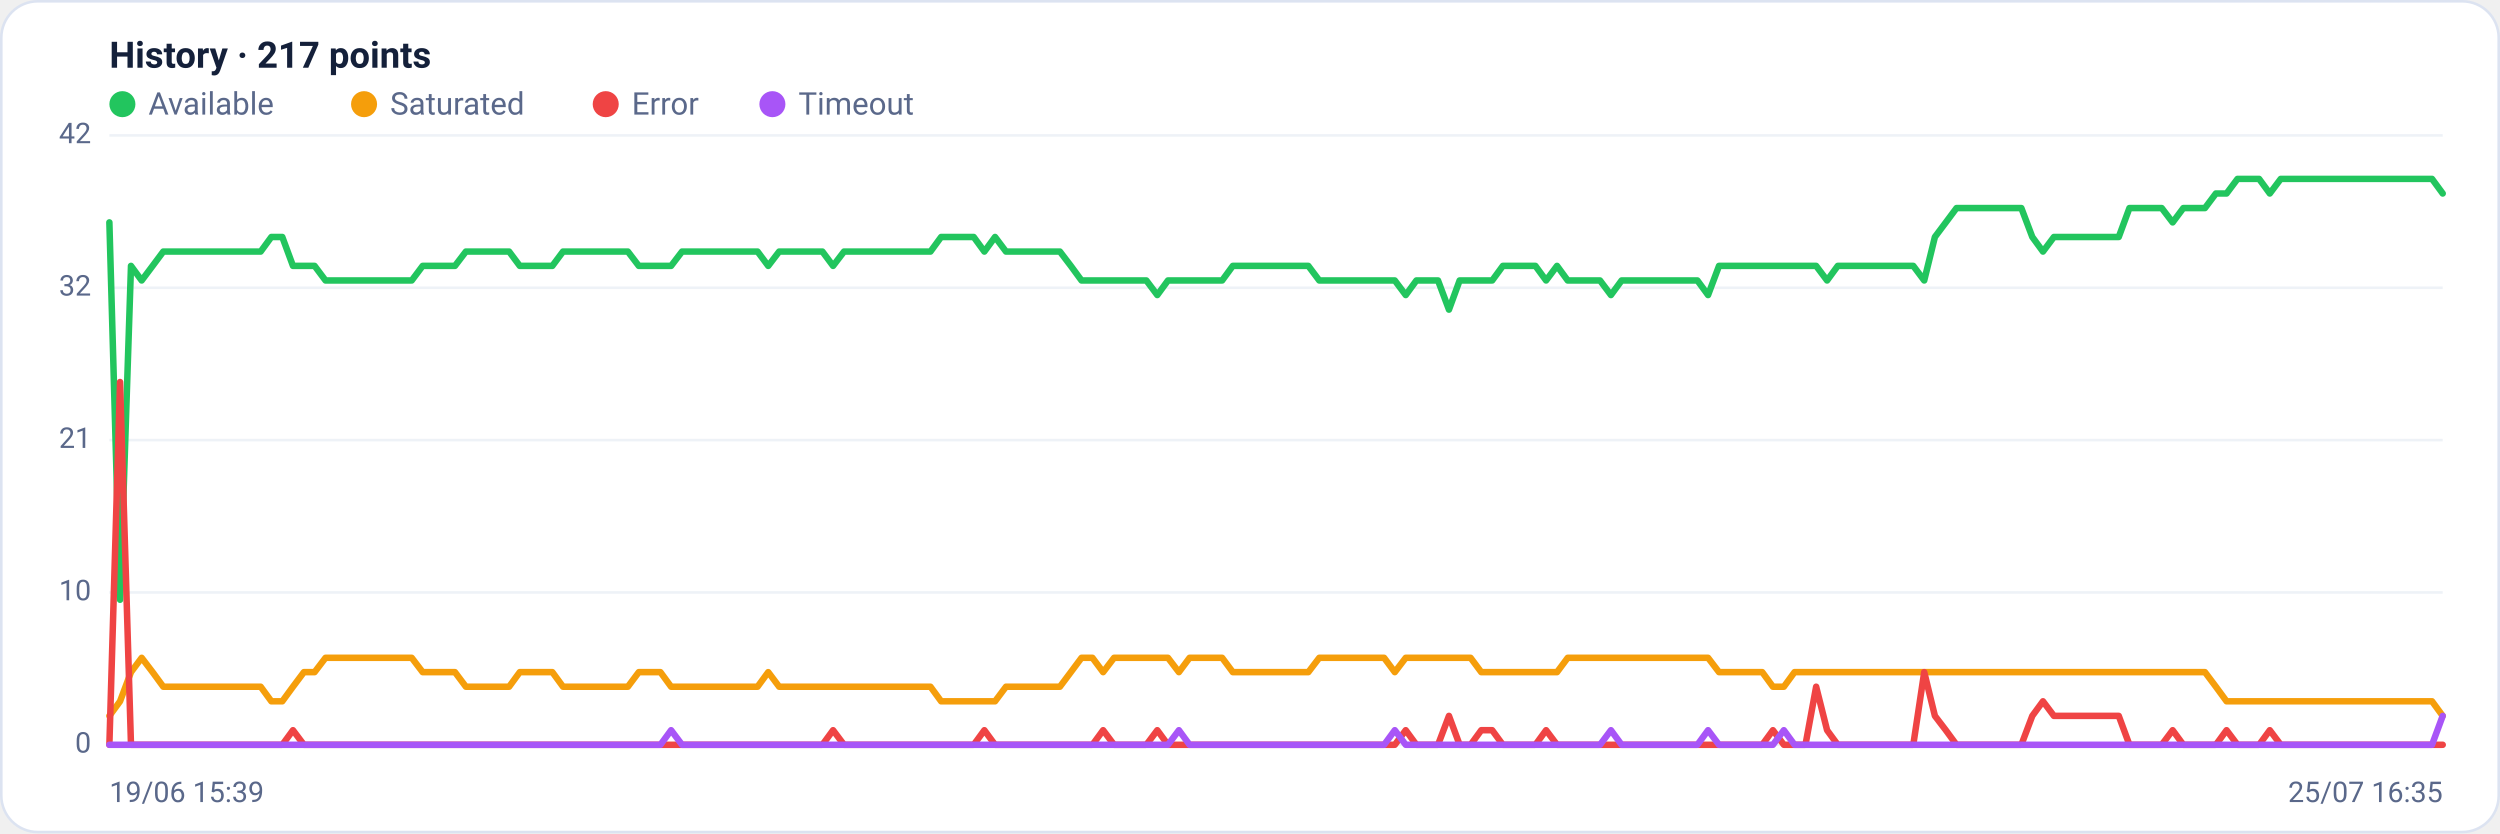
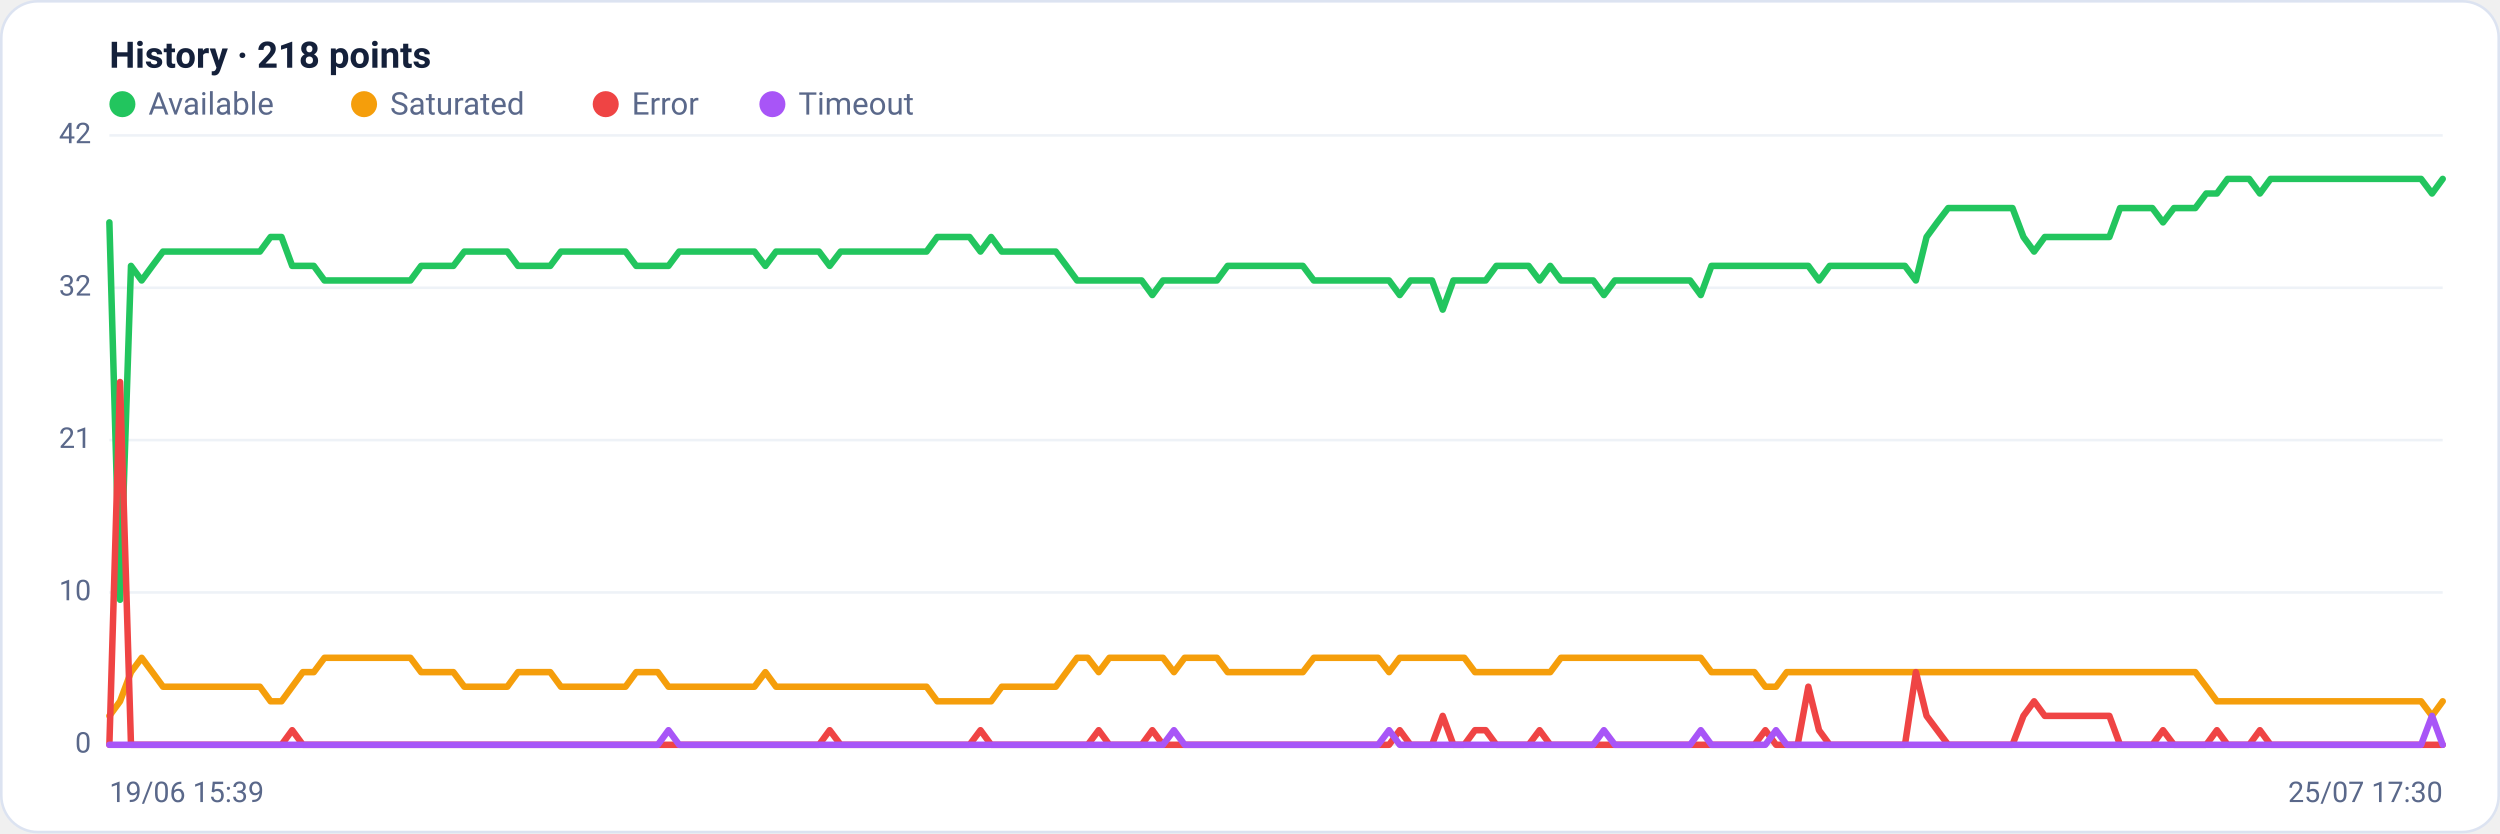
<svg xmlns="http://www.w3.org/2000/svg" viewBox="0 0 960 320" width="960" height="320" font-family="Segoe UI, system-ui, -apple-system, Roboto, Helvetica, Arial, sans-serif" role="img" aria-label="Availability history per region">
  <rect x="0.5" y="0.5" width="959" height="319" rx="14" fill="#ffffff" stroke="#dce3f1" />
-   <text x="42" y="26" font-size="14" font-weight="600" fill="#14203a">History · 217 points</text>
+   <text x="42" y="26" font-size="14" font-weight="600" fill="#14203a">History · 218 points</text>
  <circle cx="47" cy="40" r="5" fill="#22c55e" />
  <text x="57" y="44" font-size="12" fill="#5a688a">Available</text>
  <circle cx="139.8" cy="40" r="5" fill="#f59e0b" />
  <text x="149.8" y="44" font-size="12" fill="#5a688a">Saturated</text>
  <circle cx="232.6" cy="40" r="5" fill="#ef4444" />
  <text x="242.6" y="44" font-size="12" fill="#5a688a">Error</text>
  <circle cx="296.6" cy="40" r="5" fill="#a855f7" />
  <text x="306.6" y="44" font-size="12" fill="#5a688a">Timeout</text>
  <line x1="42" y1="286.0" x2="938" y2="286.0" stroke="#eef2f7" stroke-width="1" />
  <text x="35" y="289.0" text-anchor="end" font-size="11" fill="#5a688a">0</text>
  <line x1="42" y1="227.5" x2="938" y2="227.5" stroke="#eef2f7" stroke-width="1" />
  <text x="35" y="230.5" text-anchor="end" font-size="11" fill="#5a688a">10</text>
  <line x1="42" y1="169.0" x2="938" y2="169.0" stroke="#eef2f7" stroke-width="1" />
  <text x="35" y="172.0" text-anchor="end" font-size="11" fill="#5a688a">21</text>
  <line x1="42" y1="110.5" x2="938" y2="110.5" stroke="#eef2f7" stroke-width="1" />
  <text x="35" y="113.5" text-anchor="end" font-size="11" fill="#5a688a">32</text>
  <line x1="42" y1="52.0" x2="938" y2="52.0" stroke="#eef2f7" stroke-width="1" />
  <text x="35" y="55.0" text-anchor="end" font-size="11" fill="#5a688a">42</text>
-   <polyline fill="none" stroke="#22c55e" stroke-width="2.5" stroke-linejoin="round" stroke-linecap="round" points="42.0,85.4 46.1,230.3 50.3,102.1 54.4,107.7 58.6,102.1 62.7,96.6 66.9,96.6 71.0,96.6 75.2,96.6 79.3,96.6 83.5,96.6 87.6,96.6 91.8,96.6 95.9,96.6 100.1,96.6 104.2,91.0 108.4,91.0 112.5,102.1 116.7,102.1 120.8,102.1 125.0,107.7 129.1,107.7 133.3,107.7 137.4,107.7 141.6,107.7 145.7,107.7 149.9,107.7 154.0,107.7 158.1,107.7 162.3,102.1 166.4,102.1 170.6,102.1 174.7,102.1 178.9,96.6 183.0,96.6 187.2,96.6 191.3,96.6 195.5,96.6 199.6,102.1 203.8,102.1 207.9,102.1 212.1,102.1 216.2,96.6 220.4,96.6 224.5,96.6 228.7,96.6 232.8,96.6 237.0,96.6 241.1,96.6 245.3,102.1 249.4,102.1 253.6,102.1 257.7,102.1 261.9,96.6 266.0,96.6 270.1,96.6 274.3,96.6 278.4,96.6 282.6,96.6 286.7,96.6 290.9,96.6 295.0,102.1 299.2,96.6 303.3,96.6 307.5,96.6 311.6,96.6 315.8,96.6 319.9,102.1 324.1,96.6 328.2,96.6 332.4,96.6 336.5,96.6 340.7,96.6 344.8,96.6 349.0,96.6 353.1,96.6 357.3,96.6 361.4,91.0 365.6,91.0 369.7,91.0 373.9,91.0 378.0,96.6 382.1,91.0 386.3,96.6 390.4,96.6 394.6,96.6 398.7,96.6 402.9,96.6 407.0,96.6 411.2,102.1 415.3,107.7 419.5,107.7 423.6,107.7 427.8,107.7 431.9,107.7 436.1,107.7 440.2,107.7 444.4,113.3 448.5,107.7 452.7,107.7 456.8,107.7 461.0,107.7 465.1,107.7 469.3,107.7 473.4,102.1 477.6,102.1 481.7,102.1 485.9,102.1 490.0,102.1 494.1,102.1 498.3,102.1 502.4,102.1 506.6,107.7 510.7,107.7 514.9,107.7 519.0,107.7 523.2,107.7 527.3,107.7 531.5,107.7 535.6,107.7 539.8,113.3 543.9,107.7 548.1,107.7 552.2,107.7 556.4,118.9 560.5,107.7 564.7,107.7 568.8,107.7 573.0,107.7 577.1,102.1 581.3,102.1 585.4,102.1 589.6,102.1 593.7,107.7 597.9,102.1 602.0,107.7 606.1,107.7 610.3,107.7 614.4,107.7 618.6,113.3 622.7,107.7 626.9,107.7 631.0,107.7 635.2,107.7 639.3,107.7 643.5,107.7 647.6,107.7 651.8,107.7 655.9,113.3 660.1,102.1 664.2,102.1 668.4,102.1 672.5,102.1 676.7,102.1 680.8,102.1 685.0,102.1 689.1,102.1 693.3,102.1 697.4,102.1 701.6,107.7 705.7,102.1 709.9,102.1 714.0,102.1 718.1,102.1 722.3,102.1 726.4,102.1 730.6,102.1 734.7,102.1 738.9,107.7 743.0,91.0 747.2,85.4 751.3,79.9 755.5,79.9 759.6,79.9 763.8,79.9 767.9,79.9 772.1,79.9 776.2,79.9 780.4,91.0 784.5,96.6 788.7,91.0 792.8,91.0 797.0,91.0 801.1,91.0 805.3,91.0 809.4,91.0 813.6,91.0 817.7,79.9 821.9,79.9 826.0,79.9 830.1,79.9 834.3,85.4 838.4,79.9 842.6,79.9 846.7,79.9 850.9,74.3 855.0,74.3 859.2,68.7 863.3,68.7 867.5,68.7 871.6,74.3 875.8,68.7 879.9,68.7 884.1,68.7 888.2,68.7 892.4,68.7 896.5,68.7 900.7,68.7 904.8,68.7 909.0,68.7 913.1,68.7 917.3,68.7 921.4,68.7 925.6,68.7 929.7,68.7 933.9,68.7 938.0,74.3" />
-   <polyline fill="none" stroke="#f59e0b" stroke-width="2.5" stroke-linejoin="round" stroke-linecap="round" points="42.0,274.9 46.1,269.3 50.3,258.1 54.4,252.6 58.6,258.1 62.7,263.7 66.9,263.7 71.0,263.7 75.2,263.7 79.3,263.7 83.5,263.7 87.6,263.7 91.8,263.7 95.9,263.7 100.1,263.7 104.2,269.3 108.4,269.3 112.5,263.7 116.7,258.1 120.8,258.1 125.0,252.6 129.1,252.6 133.3,252.6 137.4,252.6 141.6,252.6 145.7,252.6 149.9,252.6 154.0,252.6 158.1,252.6 162.3,258.1 166.4,258.1 170.6,258.1 174.7,258.1 178.9,263.7 183.0,263.7 187.2,263.7 191.3,263.7 195.5,263.7 199.6,258.1 203.8,258.1 207.9,258.1 212.1,258.1 216.2,263.7 220.4,263.7 224.5,263.7 228.7,263.7 232.8,263.7 237.0,263.7 241.1,263.7 245.3,258.1 249.4,258.1 253.6,258.1 257.7,263.7 261.9,263.7 266.0,263.7 270.1,263.7 274.3,263.7 278.4,263.7 282.6,263.7 286.7,263.7 290.9,263.7 295.0,258.1 299.2,263.7 303.3,263.7 307.5,263.7 311.6,263.7 315.8,263.7 319.9,263.7 324.1,263.7 328.2,263.7 332.4,263.7 336.5,263.7 340.7,263.7 344.8,263.7 349.0,263.7 353.1,263.7 357.3,263.7 361.4,269.3 365.6,269.3 369.7,269.3 373.9,269.3 378.0,269.3 382.1,269.3 386.3,263.7 390.4,263.7 394.6,263.7 398.7,263.7 402.9,263.7 407.0,263.7 411.2,258.1 415.3,252.6 419.5,252.6 423.6,258.1 427.8,252.6 431.9,252.6 436.1,252.6 440.2,252.6 444.4,252.6 448.5,252.6 452.7,258.1 456.8,252.6 461.0,252.6 465.1,252.6 469.3,252.6 473.4,258.1 477.6,258.1 481.7,258.1 485.9,258.1 490.0,258.1 494.1,258.1 498.3,258.1 502.4,258.1 506.6,252.6 510.7,252.6 514.9,252.6 519.0,252.6 523.2,252.6 527.3,252.6 531.5,252.6 535.6,258.1 539.8,252.6 543.9,252.6 548.1,252.6 552.2,252.6 556.4,252.6 560.5,252.6 564.7,252.6 568.8,258.1 573.0,258.1 577.1,258.1 581.3,258.1 585.4,258.1 589.6,258.1 593.7,258.1 597.9,258.1 602.0,252.6 606.1,252.6 610.3,252.6 614.4,252.6 618.6,252.6 622.7,252.6 626.9,252.6 631.0,252.6 635.2,252.6 639.3,252.6 643.5,252.6 647.6,252.6 651.8,252.6 655.9,252.6 660.1,258.1 664.2,258.1 668.4,258.1 672.5,258.1 676.7,258.1 680.8,263.7 685.0,263.7 689.1,258.1 693.3,258.1 697.4,258.1 701.6,258.1 705.7,258.1 709.9,258.1 714.0,258.1 718.1,258.1 722.3,258.1 726.4,258.1 730.6,258.1 734.7,258.1 738.9,258.1 743.0,258.1 747.2,258.1 751.3,258.1 755.5,258.1 759.6,258.1 763.8,258.1 767.9,258.1 772.1,258.1 776.2,258.1 780.4,258.1 784.5,258.1 788.7,258.1 792.8,258.1 797.0,258.1 801.1,258.1 805.3,258.1 809.4,258.1 813.6,258.1 817.7,258.1 821.9,258.1 826.0,258.1 830.1,258.1 834.3,258.1 838.4,258.1 842.6,258.1 846.7,258.1 850.9,263.7 855.0,269.3 859.2,269.3 863.3,269.3 867.5,269.3 871.6,269.3 875.8,269.3 879.9,269.3 884.1,269.3 888.2,269.3 892.4,269.3 896.5,269.3 900.7,269.3 904.8,269.3 909.0,269.3 913.1,269.3 917.3,269.3 921.4,269.3 925.6,269.3 929.7,269.3 933.9,269.3 938.0,274.9" />
-   <polyline fill="none" stroke="#ef4444" stroke-width="2.5" stroke-linejoin="round" stroke-linecap="round" points="42.0,286.0 46.1,146.7 50.3,286.0 54.4,286.0 58.6,286.0 62.7,286.0 66.9,286.0 71.0,286.0 75.2,286.0 79.3,286.0 83.5,286.0 87.6,286.0 91.8,286.0 95.9,286.0 100.1,286.0 104.2,286.0 108.4,286.0 112.5,280.4 116.7,286.0 120.8,286.0 125.0,286.0 129.1,286.0 133.3,286.0 137.4,286.0 141.6,286.0 145.7,286.0 149.9,286.0 154.0,286.0 158.1,286.0 162.3,286.0 166.4,286.0 170.6,286.0 174.7,286.0 178.9,286.0 183.0,286.0 187.2,286.0 191.3,286.0 195.5,286.0 199.6,286.0 203.8,286.0 207.9,286.0 212.1,286.0 216.2,286.0 220.4,286.0 224.5,286.0 228.7,286.0 232.8,286.0 237.0,286.0 241.1,286.0 245.3,286.0 249.4,286.0 253.6,286.0 257.7,286.0 261.9,286.0 266.0,286.0 270.1,286.0 274.3,286.0 278.4,286.0 282.6,286.0 286.7,286.0 290.9,286.0 295.0,286.0 299.2,286.0 303.3,286.0 307.5,286.0 311.6,286.0 315.8,286.0 319.9,280.4 324.1,286.0 328.2,286.0 332.4,286.0 336.5,286.0 340.7,286.0 344.8,286.0 349.0,286.0 353.1,286.0 357.3,286.0 361.4,286.0 365.6,286.0 369.7,286.0 373.9,286.0 378.0,280.4 382.1,286.0 386.3,286.0 390.4,286.0 394.6,286.0 398.7,286.0 402.9,286.0 407.0,286.0 411.2,286.0 415.3,286.0 419.5,286.0 423.6,280.4 427.8,286.0 431.9,286.0 436.1,286.0 440.2,286.0 444.4,280.4 448.5,286.0 452.7,286.0 456.8,286.0 461.0,286.0 465.1,286.0 469.3,286.0 473.4,286.0 477.6,286.0 481.7,286.0 485.9,286.0 490.0,286.0 494.1,286.0 498.3,286.0 502.4,286.0 506.6,286.0 510.7,286.0 514.9,286.0 519.0,286.0 523.2,286.0 527.3,286.0 531.5,286.0 535.6,286.0 539.8,280.4 543.9,286.0 548.1,286.0 552.2,286.0 556.4,274.9 560.5,286.0 564.7,286.0 568.8,280.4 573.0,280.4 577.1,286.0 581.3,286.0 585.4,286.0 589.6,286.0 593.7,280.4 597.9,286.0 602.0,286.0 606.1,286.0 610.3,286.0 614.4,286.0 618.6,286.0 622.7,286.0 626.9,286.0 631.0,286.0 635.2,286.0 639.3,286.0 643.5,286.0 647.6,286.0 651.8,286.0 655.9,286.0 660.1,286.0 664.2,286.0 668.4,286.0 672.5,286.0 676.7,286.0 680.8,280.4 685.0,286.0 689.1,286.0 693.3,286.0 697.4,263.7 701.6,280.4 705.7,286.0 709.9,286.0 714.0,286.0 718.1,286.0 722.3,286.0 726.4,286.0 730.6,286.0 734.7,286.0 738.9,258.1 743.0,274.9 747.2,280.4 751.3,286.0 755.5,286.0 759.6,286.0 763.8,286.0 767.9,286.0 772.1,286.0 776.2,286.0 780.4,274.9 784.5,269.3 788.7,274.9 792.8,274.9 797.0,274.9 801.1,274.9 805.3,274.9 809.4,274.9 813.6,274.9 817.7,286.0 821.9,286.0 826.0,286.0 830.1,286.0 834.3,280.4 838.4,286.0 842.6,286.0 846.7,286.0 850.9,286.0 855.0,280.4 859.2,286.0 863.3,286.0 867.5,286.0 871.6,280.4 875.8,286.0 879.9,286.0 884.1,286.0 888.2,286.0 892.4,286.0 896.5,286.0 900.7,286.0 904.8,286.0 909.0,286.0 913.1,286.0 917.3,286.0 921.4,286.0 925.6,286.0 929.7,286.0 933.9,286.0 938.0,286.0" />
-   <polyline fill="none" stroke="#a855f7" stroke-width="2.5" stroke-linejoin="round" stroke-linecap="round" points="42.0,286.0 46.1,286.0 50.3,286.0 54.4,286.0 58.6,286.0 62.7,286.0 66.9,286.0 71.0,286.0 75.2,286.0 79.3,286.0 83.5,286.0 87.6,286.0 91.8,286.0 95.9,286.0 100.1,286.0 104.2,286.0 108.4,286.0 112.5,286.0 116.7,286.0 120.8,286.0 125.0,286.0 129.1,286.0 133.3,286.0 137.4,286.0 141.6,286.0 145.7,286.0 149.9,286.0 154.0,286.0 158.1,286.0 162.3,286.0 166.4,286.0 170.6,286.0 174.7,286.0 178.9,286.0 183.0,286.0 187.2,286.0 191.3,286.0 195.5,286.0 199.6,286.0 203.8,286.0 207.9,286.0 212.1,286.0 216.2,286.0 220.4,286.0 224.5,286.0 228.7,286.0 232.8,286.0 237.0,286.0 241.1,286.0 245.3,286.0 249.4,286.0 253.6,286.0 257.7,280.4 261.9,286.0 266.0,286.0 270.1,286.0 274.3,286.0 278.4,286.0 282.6,286.0 286.7,286.0 290.9,286.0 295.0,286.0 299.2,286.0 303.3,286.0 307.5,286.0 311.6,286.0 315.8,286.0 319.9,286.0 324.1,286.0 328.2,286.0 332.4,286.0 336.5,286.0 340.7,286.0 344.8,286.0 349.0,286.0 353.1,286.0 357.3,286.0 361.4,286.0 365.6,286.0 369.7,286.0 373.9,286.0 378.0,286.0 382.1,286.0 386.3,286.0 390.4,286.0 394.6,286.0 398.7,286.0 402.9,286.0 407.0,286.0 411.2,286.0 415.3,286.0 419.5,286.0 423.6,286.0 427.8,286.0 431.9,286.0 436.1,286.0 440.2,286.0 444.4,286.0 448.5,286.0 452.7,280.4 456.8,286.0 461.0,286.0 465.1,286.0 469.3,286.0 473.4,286.0 477.6,286.0 481.7,286.0 485.9,286.0 490.0,286.0 494.1,286.0 498.3,286.0 502.4,286.0 506.6,286.0 510.7,286.0 514.9,286.0 519.0,286.0 523.2,286.0 527.3,286.0 531.5,286.0 535.6,280.4 539.8,286.0 543.9,286.0 548.1,286.0 552.2,286.0 556.4,286.0 560.5,286.0 564.7,286.0 568.8,286.0 573.0,286.0 577.1,286.0 581.3,286.0 585.4,286.0 589.6,286.0 593.7,286.0 597.9,286.0 602.0,286.0 606.1,286.0 610.3,286.0 614.4,286.0 618.6,280.4 622.7,286.0 626.9,286.0 631.0,286.0 635.2,286.0 639.3,286.0 643.5,286.0 647.6,286.0 651.8,286.0 655.9,280.4 660.1,286.0 664.2,286.0 668.4,286.0 672.5,286.0 676.7,286.0 680.8,286.0 685.0,280.4 689.1,286.0 693.3,286.0 697.4,286.0 701.6,286.0 705.7,286.0 709.9,286.0 714.0,286.0 718.1,286.0 722.3,286.0 726.4,286.0 730.6,286.0 734.7,286.0 738.9,286.0 743.0,286.0 747.2,286.0 751.3,286.0 755.5,286.0 759.6,286.0 763.8,286.0 767.9,286.0 772.1,286.0 776.2,286.0 780.4,286.0 784.5,286.0 788.7,286.0 792.8,286.0 797.0,286.0 801.1,286.0 805.3,286.0 809.4,286.0 813.6,286.0 817.7,286.0 821.9,286.0 826.0,286.0 830.1,286.0 834.3,286.0 838.4,286.0 842.6,286.0 846.7,286.0 850.9,286.0 855.0,286.0 859.2,286.0 863.3,286.0 867.5,286.0 871.6,286.0 875.8,286.0 879.9,286.0 884.1,286.0 888.2,286.0 892.4,286.0 896.5,286.0 900.7,286.0 904.8,286.0 909.0,286.0 913.1,286.0 917.3,286.0 921.4,286.0 925.6,286.0 929.7,286.0 933.9,286.0 938.0,274.9" />
+   <polyline fill="none" stroke="#22c55e" stroke-width="2.5" stroke-linejoin="round" stroke-linecap="round" points="42.0,85.4 46.1,230.3 50.3,102.1 54.4,107.7 58.5,102.1 62.6,96.6 66.8,96.6 70.9,96.6 75.0,96.6 79.2,96.6 83.3,96.6 87.4,96.6 91.5,96.6 95.7,96.6 99.8,96.6 103.9,91.0 108.1,91.0 112.2,102.1 116.3,102.1 120.5,102.1 124.6,107.7 128.7,107.7 132.8,107.7 137.0,107.7 141.1,107.7 145.2,107.7 149.4,107.7 153.5,107.7 157.6,107.7 161.7,102.1 165.9,102.1 170.0,102.1 174.1,102.1 178.3,96.6 182.4,96.6 186.5,96.6 190.6,96.6 194.8,96.6 198.9,102.1 203.0,102.1 207.2,102.1 211.3,102.1 215.4,96.6 219.5,96.6 223.7,96.6 227.8,96.6 231.9,96.6 236.1,96.6 240.2,96.6 244.3,102.1 248.5,102.1 252.6,102.1 256.7,102.1 260.8,96.6 265.0,96.6 269.1,96.6 273.2,96.6 277.4,96.6 281.5,96.6 285.6,96.6 289.7,96.6 293.9,102.1 298.0,96.6 302.1,96.6 306.3,96.6 310.4,96.6 314.5,96.6 318.6,102.1 322.8,96.6 326.9,96.6 331.0,96.6 335.2,96.6 339.3,96.6 343.4,96.6 347.5,96.6 351.7,96.6 355.8,96.6 359.9,91.0 364.1,91.0 368.2,91.0 372.3,91.0 376.5,96.6 380.6,91.0 384.7,96.6 388.8,96.6 393.0,96.6 397.1,96.6 401.2,96.6 405.4,96.6 409.5,102.1 413.6,107.7 417.7,107.7 421.9,107.7 426.0,107.7 430.1,107.7 434.3,107.7 438.4,107.7 442.5,113.3 446.6,107.7 450.8,107.7 454.9,107.7 459.0,107.7 463.2,107.7 467.3,107.7 471.4,102.1 475.5,102.1 479.7,102.1 483.8,102.1 487.9,102.1 492.1,102.1 496.2,102.1 500.3,102.1 504.5,107.7 508.6,107.7 512.7,107.7 516.8,107.7 521.0,107.7 525.1,107.7 529.2,107.7 533.4,107.7 537.5,113.3 541.6,107.7 545.7,107.7 549.9,107.7 554.0,118.9 558.1,107.7 562.3,107.7 566.4,107.7 570.5,107.7 574.6,102.1 578.8,102.1 582.9,102.1 587.0,102.1 591.2,107.7 595.3,102.1 599.4,107.7 603.5,107.7 607.7,107.7 611.8,107.7 615.9,113.3 620.1,107.7 624.2,107.7 628.3,107.7 632.5,107.7 636.6,107.7 640.7,107.7 644.8,107.7 649.0,107.7 653.1,113.3 657.2,102.1 661.4,102.1 665.5,102.1 669.6,102.1 673.7,102.1 677.9,102.1 682.0,102.1 686.1,102.1 690.3,102.1 694.4,102.1 698.5,107.7 702.6,102.1 706.8,102.1 710.9,102.1 715.0,102.1 719.2,102.1 723.3,102.1 727.4,102.1 731.5,102.1 735.7,107.7 739.8,91.0 743.9,85.4 748.1,79.9 752.2,79.9 756.3,79.9 760.5,79.9 764.6,79.9 768.7,79.9 772.8,79.9 777.0,91.0 781.1,96.6 785.2,91.0 789.4,91.0 793.5,91.0 797.6,91.0 801.7,91.0 805.9,91.0 810.0,91.0 814.1,79.9 818.3,79.9 822.4,79.9 826.5,79.9 830.6,85.4 834.8,79.9 838.9,79.9 843.0,79.9 847.2,74.3 851.3,74.3 855.4,68.7 859.5,68.7 863.7,68.7 867.8,74.3 871.9,68.7 876.1,68.7 880.2,68.7 884.3,68.7 888.5,68.7 892.6,68.7 896.7,68.7 900.8,68.7 905.0,68.7 909.1,68.7 913.2,68.7 917.4,68.7 921.5,68.7 925.6,68.7 929.7,68.7 933.9,74.3 938.0,68.7" />
+   <polyline fill="none" stroke="#f59e0b" stroke-width="2.5" stroke-linejoin="round" stroke-linecap="round" points="42.0,274.9 46.1,269.3 50.3,258.1 54.4,252.6 58.5,258.1 62.6,263.7 66.8,263.7 70.9,263.7 75.0,263.7 79.2,263.7 83.3,263.7 87.4,263.7 91.5,263.7 95.7,263.7 99.8,263.7 103.9,269.3 108.1,269.3 112.2,263.7 116.3,258.1 120.5,258.1 124.6,252.6 128.7,252.6 132.8,252.6 137.0,252.6 141.1,252.6 145.2,252.6 149.4,252.6 153.5,252.6 157.6,252.6 161.7,258.1 165.9,258.1 170.0,258.1 174.1,258.1 178.3,263.7 182.4,263.7 186.5,263.7 190.6,263.7 194.8,263.7 198.9,258.1 203.0,258.1 207.2,258.1 211.3,258.1 215.4,263.7 219.5,263.7 223.7,263.7 227.8,263.7 231.9,263.7 236.1,263.7 240.2,263.7 244.3,258.1 248.5,258.1 252.6,258.1 256.7,263.7 260.8,263.7 265.0,263.7 269.1,263.7 273.2,263.7 277.4,263.7 281.5,263.7 285.6,263.7 289.7,263.7 293.9,258.1 298.0,263.7 302.1,263.7 306.3,263.7 310.4,263.7 314.5,263.7 318.6,263.7 322.8,263.7 326.9,263.7 331.0,263.7 335.2,263.7 339.3,263.7 343.4,263.7 347.5,263.7 351.7,263.7 355.8,263.7 359.9,269.3 364.1,269.3 368.2,269.3 372.3,269.3 376.5,269.3 380.6,269.3 384.7,263.7 388.8,263.7 393.0,263.7 397.1,263.7 401.2,263.7 405.4,263.7 409.5,258.1 413.6,252.6 417.7,252.6 421.9,258.1 426.0,252.6 430.1,252.6 434.3,252.6 438.4,252.6 442.5,252.6 446.6,252.6 450.8,258.1 454.9,252.6 459.0,252.6 463.2,252.6 467.3,252.6 471.4,258.1 475.5,258.1 479.7,258.1 483.8,258.1 487.9,258.1 492.1,258.1 496.2,258.1 500.3,258.1 504.5,252.6 508.6,252.6 512.7,252.6 516.8,252.6 521.0,252.6 525.1,252.6 529.2,252.6 533.4,258.1 537.5,252.6 541.6,252.6 545.7,252.6 549.9,252.6 554.0,252.6 558.1,252.6 562.3,252.6 566.4,258.1 570.5,258.1 574.6,258.1 578.8,258.1 582.9,258.1 587.0,258.1 591.2,258.1 595.3,258.1 599.4,252.6 603.5,252.6 607.7,252.6 611.8,252.6 615.9,252.6 620.1,252.6 624.2,252.6 628.3,252.6 632.5,252.6 636.6,252.6 640.7,252.6 644.8,252.6 649.0,252.6 653.1,252.6 657.2,258.1 661.4,258.1 665.5,258.1 669.6,258.1 673.7,258.1 677.9,263.7 682.0,263.7 686.1,258.1 690.3,258.1 694.4,258.1 698.5,258.1 702.6,258.1 706.8,258.1 710.9,258.1 715.0,258.1 719.2,258.1 723.3,258.1 727.4,258.1 731.5,258.1 735.7,258.1 739.8,258.1 743.9,258.1 748.1,258.1 752.2,258.1 756.3,258.1 760.5,258.1 764.6,258.1 768.7,258.1 772.8,258.1 777.0,258.1 781.1,258.1 785.2,258.1 789.4,258.1 793.5,258.1 797.6,258.1 801.7,258.1 805.9,258.1 810.0,258.1 814.1,258.1 818.3,258.1 822.4,258.1 826.5,258.1 830.6,258.1 834.8,258.1 838.9,258.1 843.0,258.1 847.2,263.7 851.3,269.3 855.4,269.3 859.5,269.3 863.7,269.3 867.8,269.3 871.9,269.3 876.1,269.3 880.2,269.3 884.3,269.3 888.5,269.3 892.6,269.3 896.7,269.3 900.8,269.3 905.0,269.3 909.1,269.3 913.2,269.3 917.4,269.3 921.5,269.3 925.6,269.3 929.7,269.3 933.9,274.9 938.0,269.3" />
+   <polyline fill="none" stroke="#ef4444" stroke-width="2.5" stroke-linejoin="round" stroke-linecap="round" points="42.0,286.0 46.1,146.7 50.3,286.0 54.4,286.0 58.5,286.0 62.6,286.0 66.8,286.0 70.9,286.0 75.0,286.0 79.2,286.0 83.3,286.0 87.4,286.0 91.5,286.0 95.7,286.0 99.8,286.0 103.9,286.0 108.1,286.0 112.2,280.4 116.3,286.0 120.5,286.0 124.6,286.0 128.7,286.0 132.8,286.0 137.0,286.0 141.1,286.0 145.2,286.0 149.4,286.0 153.5,286.0 157.6,286.0 161.7,286.0 165.9,286.0 170.0,286.0 174.1,286.0 178.3,286.0 182.4,286.0 186.5,286.0 190.6,286.0 194.8,286.0 198.9,286.0 203.0,286.0 207.2,286.0 211.3,286.0 215.4,286.0 219.5,286.0 223.7,286.0 227.8,286.0 231.9,286.0 236.1,286.0 240.2,286.0 244.3,286.0 248.5,286.0 252.6,286.0 256.7,286.0 260.8,286.0 265.0,286.0 269.1,286.0 273.2,286.0 277.4,286.0 281.5,286.0 285.6,286.0 289.7,286.0 293.9,286.0 298.0,286.0 302.1,286.0 306.3,286.0 310.4,286.0 314.5,286.0 318.6,280.4 322.8,286.0 326.9,286.0 331.0,286.0 335.2,286.0 339.3,286.0 343.4,286.0 347.5,286.0 351.7,286.0 355.8,286.0 359.9,286.0 364.1,286.0 368.2,286.0 372.3,286.0 376.5,280.4 380.6,286.0 384.7,286.0 388.8,286.0 393.0,286.0 397.1,286.0 401.2,286.0 405.4,286.0 409.5,286.0 413.6,286.0 417.7,286.0 421.9,280.4 426.0,286.0 430.1,286.0 434.3,286.0 438.4,286.0 442.5,280.4 446.6,286.0 450.8,286.0 454.9,286.0 459.0,286.0 463.2,286.0 467.3,286.0 471.4,286.0 475.5,286.0 479.7,286.0 483.8,286.0 487.9,286.0 492.1,286.0 496.2,286.0 500.3,286.0 504.5,286.0 508.6,286.0 512.7,286.0 516.8,286.0 521.0,286.0 525.1,286.0 529.2,286.0 533.4,286.0 537.5,280.4 541.6,286.0 545.7,286.0 549.9,286.0 554.0,274.9 558.1,286.0 562.3,286.0 566.4,280.4 570.5,280.4 574.6,286.0 578.8,286.0 582.9,286.0 587.0,286.0 591.2,280.4 595.3,286.0 599.4,286.0 603.5,286.0 607.7,286.0 611.8,286.0 615.9,286.0 620.1,286.0 624.2,286.0 628.3,286.0 632.5,286.0 636.6,286.0 640.7,286.0 644.8,286.0 649.0,286.0 653.1,286.0 657.2,286.0 661.4,286.0 665.5,286.0 669.6,286.0 673.7,286.0 677.9,280.4 682.0,286.0 686.1,286.0 690.3,286.0 694.4,263.7 698.5,280.4 702.6,286.0 706.8,286.0 710.9,286.0 715.0,286.0 719.2,286.0 723.3,286.0 727.4,286.0 731.5,286.0 735.7,258.1 739.8,274.9 743.9,280.4 748.1,286.0 752.2,286.0 756.3,286.0 760.5,286.0 764.6,286.0 768.7,286.0 772.8,286.0 777.0,274.9 781.1,269.3 785.2,274.9 789.4,274.9 793.5,274.9 797.6,274.9 801.7,274.9 805.9,274.9 810.0,274.9 814.1,286.0 818.3,286.0 822.4,286.0 826.5,286.0 830.6,280.4 834.8,286.0 838.9,286.0 843.0,286.0 847.2,286.0 851.3,280.4 855.4,286.0 859.5,286.0 863.7,286.0 867.8,280.4 871.9,286.0 876.1,286.0 880.2,286.0 884.3,286.0 888.5,286.0 892.6,286.0 896.7,286.0 900.8,286.0 905.0,286.0 909.1,286.0 913.2,286.0 917.4,286.0 921.5,286.0 925.6,286.0 929.7,286.0 933.9,286.0 938.0,286.0" />
+   <polyline fill="none" stroke="#a855f7" stroke-width="2.5" stroke-linejoin="round" stroke-linecap="round" points="42.0,286.0 46.1,286.0 50.3,286.0 54.4,286.0 58.5,286.0 62.6,286.0 66.8,286.0 70.9,286.0 75.0,286.0 79.2,286.0 83.3,286.0 87.4,286.0 91.5,286.0 95.7,286.0 99.8,286.0 103.9,286.0 108.1,286.0 112.2,286.0 116.3,286.0 120.5,286.0 124.6,286.0 128.7,286.0 132.8,286.0 137.0,286.0 141.1,286.0 145.2,286.0 149.4,286.0 153.5,286.0 157.6,286.0 161.7,286.0 165.9,286.0 170.0,286.0 174.1,286.0 178.3,286.0 182.4,286.0 186.5,286.0 190.6,286.0 194.8,286.0 198.9,286.0 203.0,286.0 207.2,286.0 211.3,286.0 215.4,286.0 219.5,286.0 223.7,286.0 227.8,286.0 231.9,286.0 236.1,286.0 240.2,286.0 244.3,286.0 248.5,286.0 252.6,286.0 256.7,280.4 260.8,286.0 265.0,286.0 269.1,286.0 273.2,286.0 277.4,286.0 281.5,286.0 285.6,286.0 289.7,286.0 293.9,286.0 298.0,286.0 302.1,286.0 306.3,286.0 310.4,286.0 314.5,286.0 318.6,286.0 322.8,286.0 326.9,286.0 331.0,286.0 335.2,286.0 339.3,286.0 343.4,286.0 347.5,286.0 351.7,286.0 355.8,286.0 359.9,286.0 364.1,286.0 368.2,286.0 372.3,286.0 376.5,286.0 380.6,286.0 384.7,286.0 388.8,286.0 393.0,286.0 397.1,286.0 401.2,286.0 405.4,286.0 409.5,286.0 413.6,286.0 417.7,286.0 421.9,286.0 426.0,286.0 430.1,286.0 434.3,286.0 438.4,286.0 442.5,286.0 446.6,286.0 450.8,280.4 454.9,286.0 459.0,286.0 463.2,286.0 467.3,286.0 471.4,286.0 475.5,286.0 479.7,286.0 483.8,286.0 487.9,286.0 492.1,286.0 496.2,286.0 500.3,286.0 504.5,286.0 508.6,286.0 512.7,286.0 516.8,286.0 521.0,286.0 525.1,286.0 529.2,286.0 533.4,280.4 537.5,286.0 541.6,286.0 545.7,286.0 549.9,286.0 554.0,286.0 558.1,286.0 562.3,286.0 566.4,286.0 570.5,286.0 574.6,286.0 578.8,286.0 582.9,286.0 587.0,286.0 591.2,286.0 595.3,286.0 599.4,286.0 603.5,286.0 607.7,286.0 611.8,286.0 615.9,280.4 620.1,286.0 624.2,286.0 628.3,286.0 632.5,286.0 636.6,286.0 640.7,286.0 644.8,286.0 649.0,286.0 653.1,280.4 657.2,286.0 661.4,286.0 665.5,286.0 669.6,286.0 673.7,286.0 677.9,286.0 682.0,280.4 686.1,286.0 690.3,286.0 694.4,286.0 698.5,286.0 702.6,286.0 706.8,286.0 710.9,286.0 715.0,286.0 719.2,286.0 723.3,286.0 727.4,286.0 731.5,286.0 735.7,286.0 739.8,286.0 743.9,286.0 748.1,286.0 752.2,286.0 756.3,286.0 760.5,286.0 764.6,286.0 768.7,286.0 772.8,286.0 777.0,286.0 781.1,286.0 785.2,286.0 789.4,286.0 793.5,286.0 797.6,286.0 801.7,286.0 805.9,286.0 810.0,286.0 814.1,286.0 818.3,286.0 822.4,286.0 826.5,286.0 830.6,286.0 834.8,286.0 838.9,286.0 843.0,286.0 847.2,286.0 851.3,286.0 855.4,286.0 859.5,286.0 863.7,286.0 867.8,286.0 871.9,286.0 876.1,286.0 880.2,286.0 884.3,286.0 888.5,286.0 892.6,286.0 896.7,286.0 900.8,286.0 905.0,286.0 909.1,286.0 913.2,286.0 917.4,286.0 921.5,286.0 925.6,286.0 929.7,286.0 933.9,274.9 938.0,286.0" />
  <text x="42" y="308" font-size="11" fill="#5a688a">19/06 15:39</text>
-   <text x="938" y="308" text-anchor="end" font-size="11" fill="#5a688a">25/07 16:35</text>
+   <text x="938" y="308" text-anchor="end" font-size="11" fill="#5a688a">25/07 17:30</text>
</svg>
